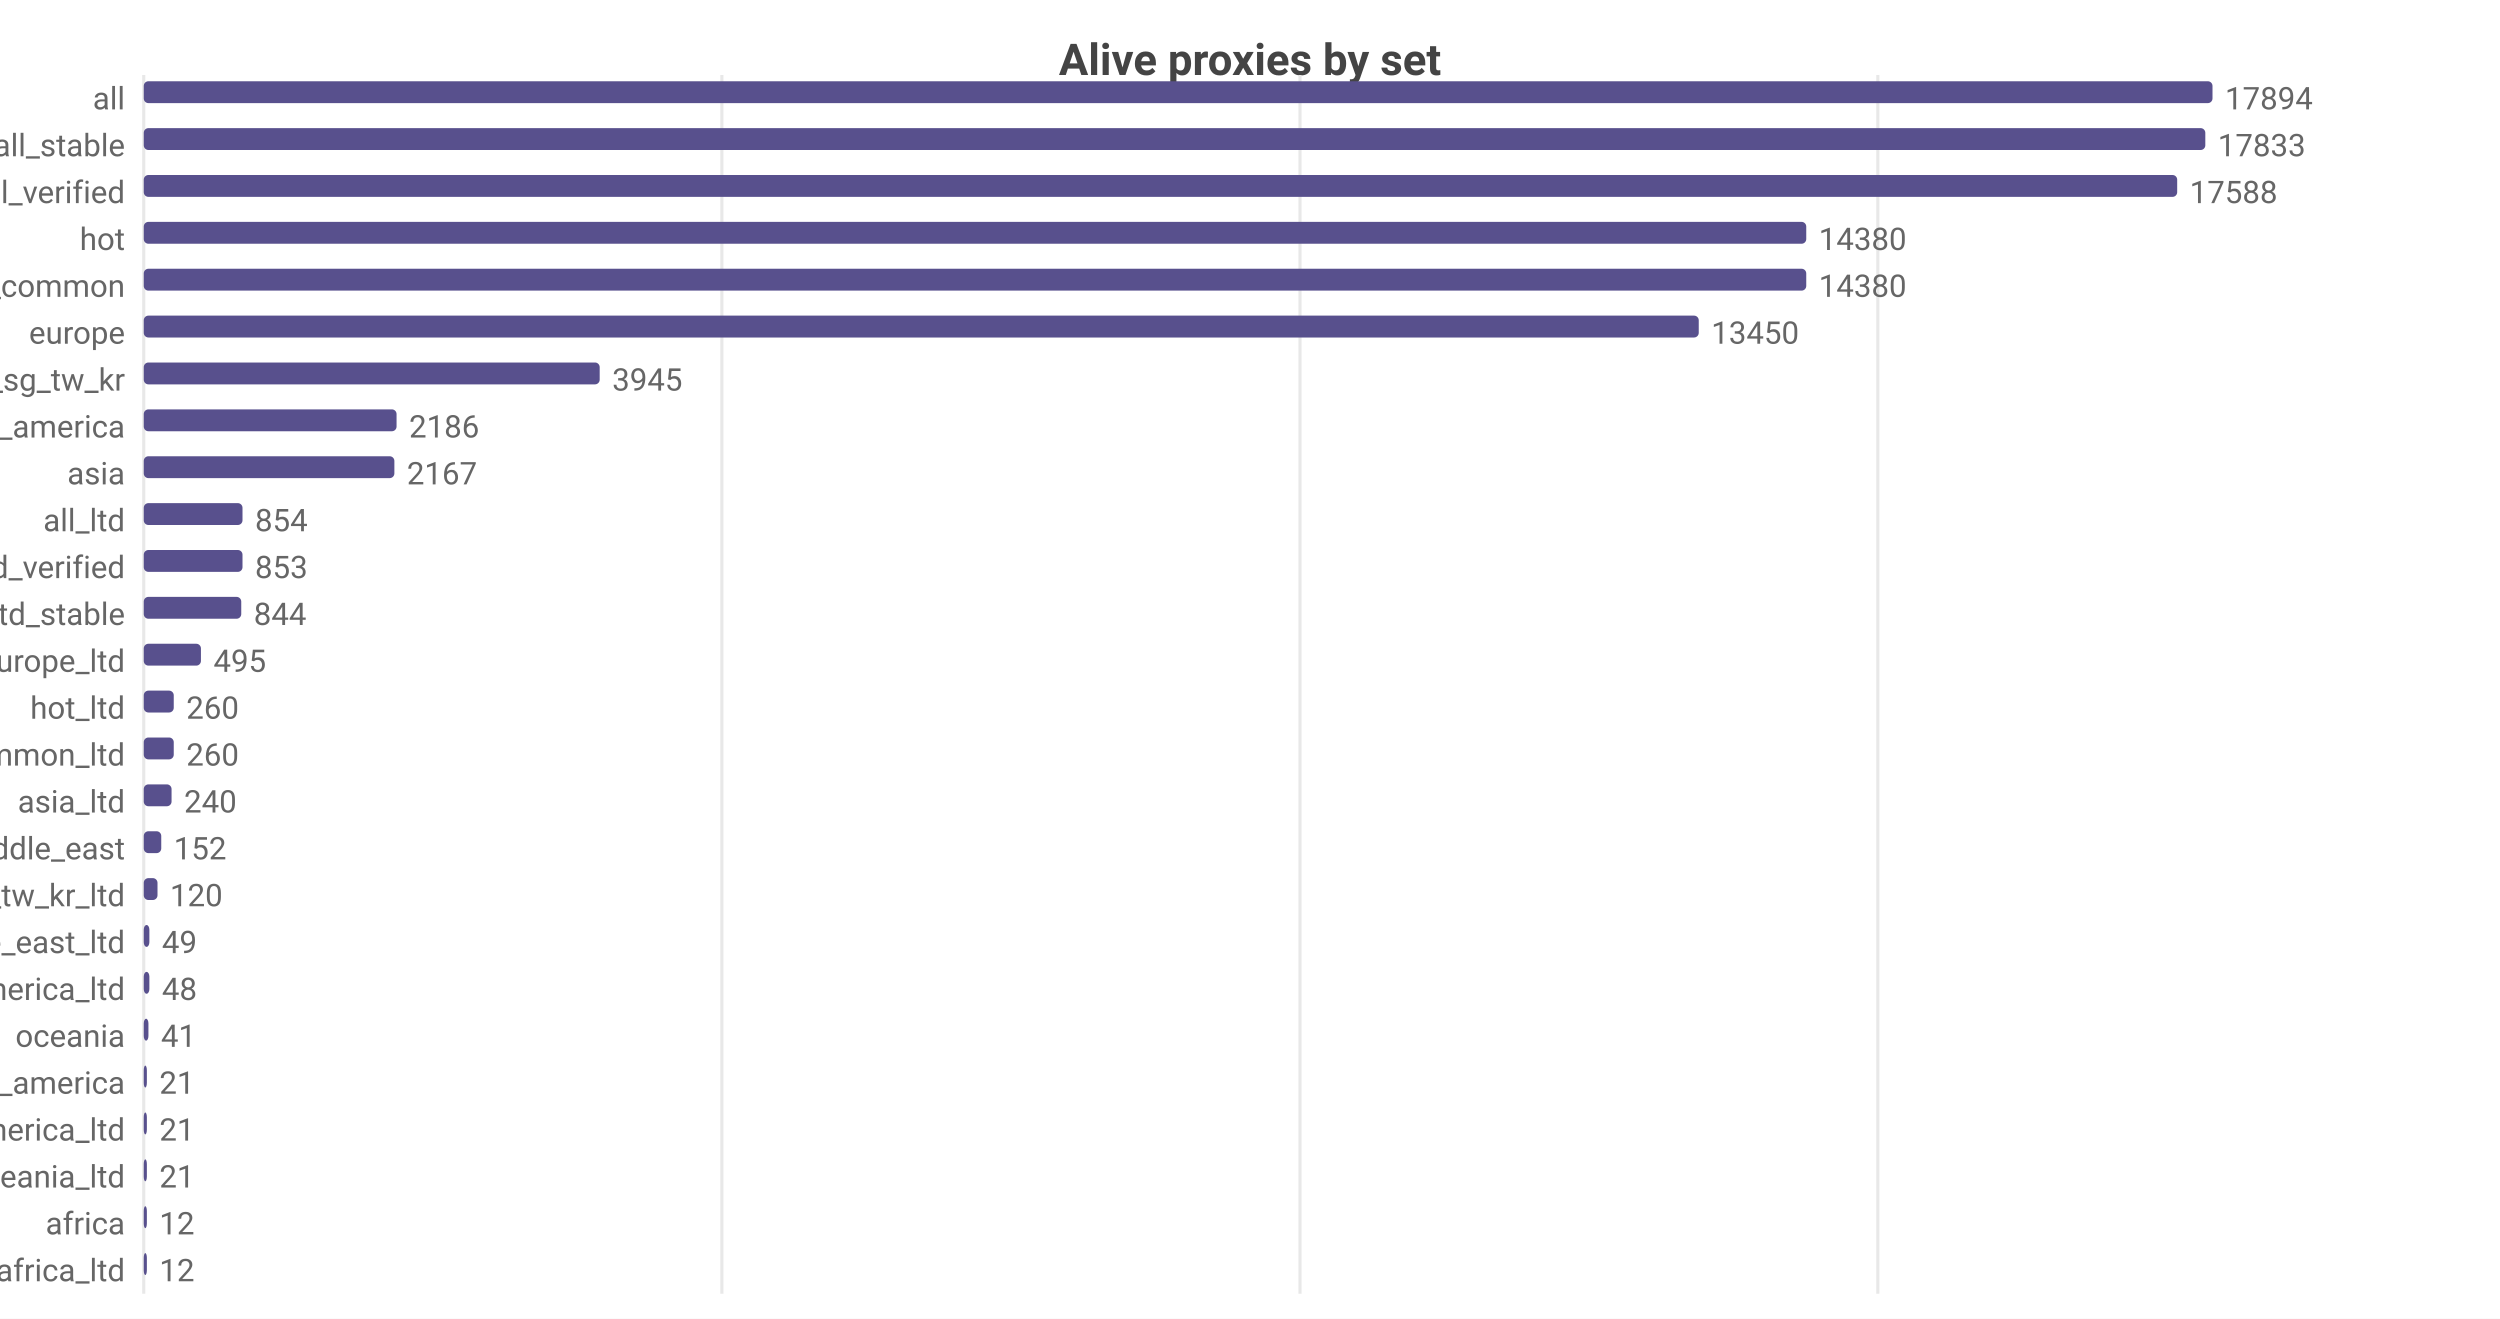
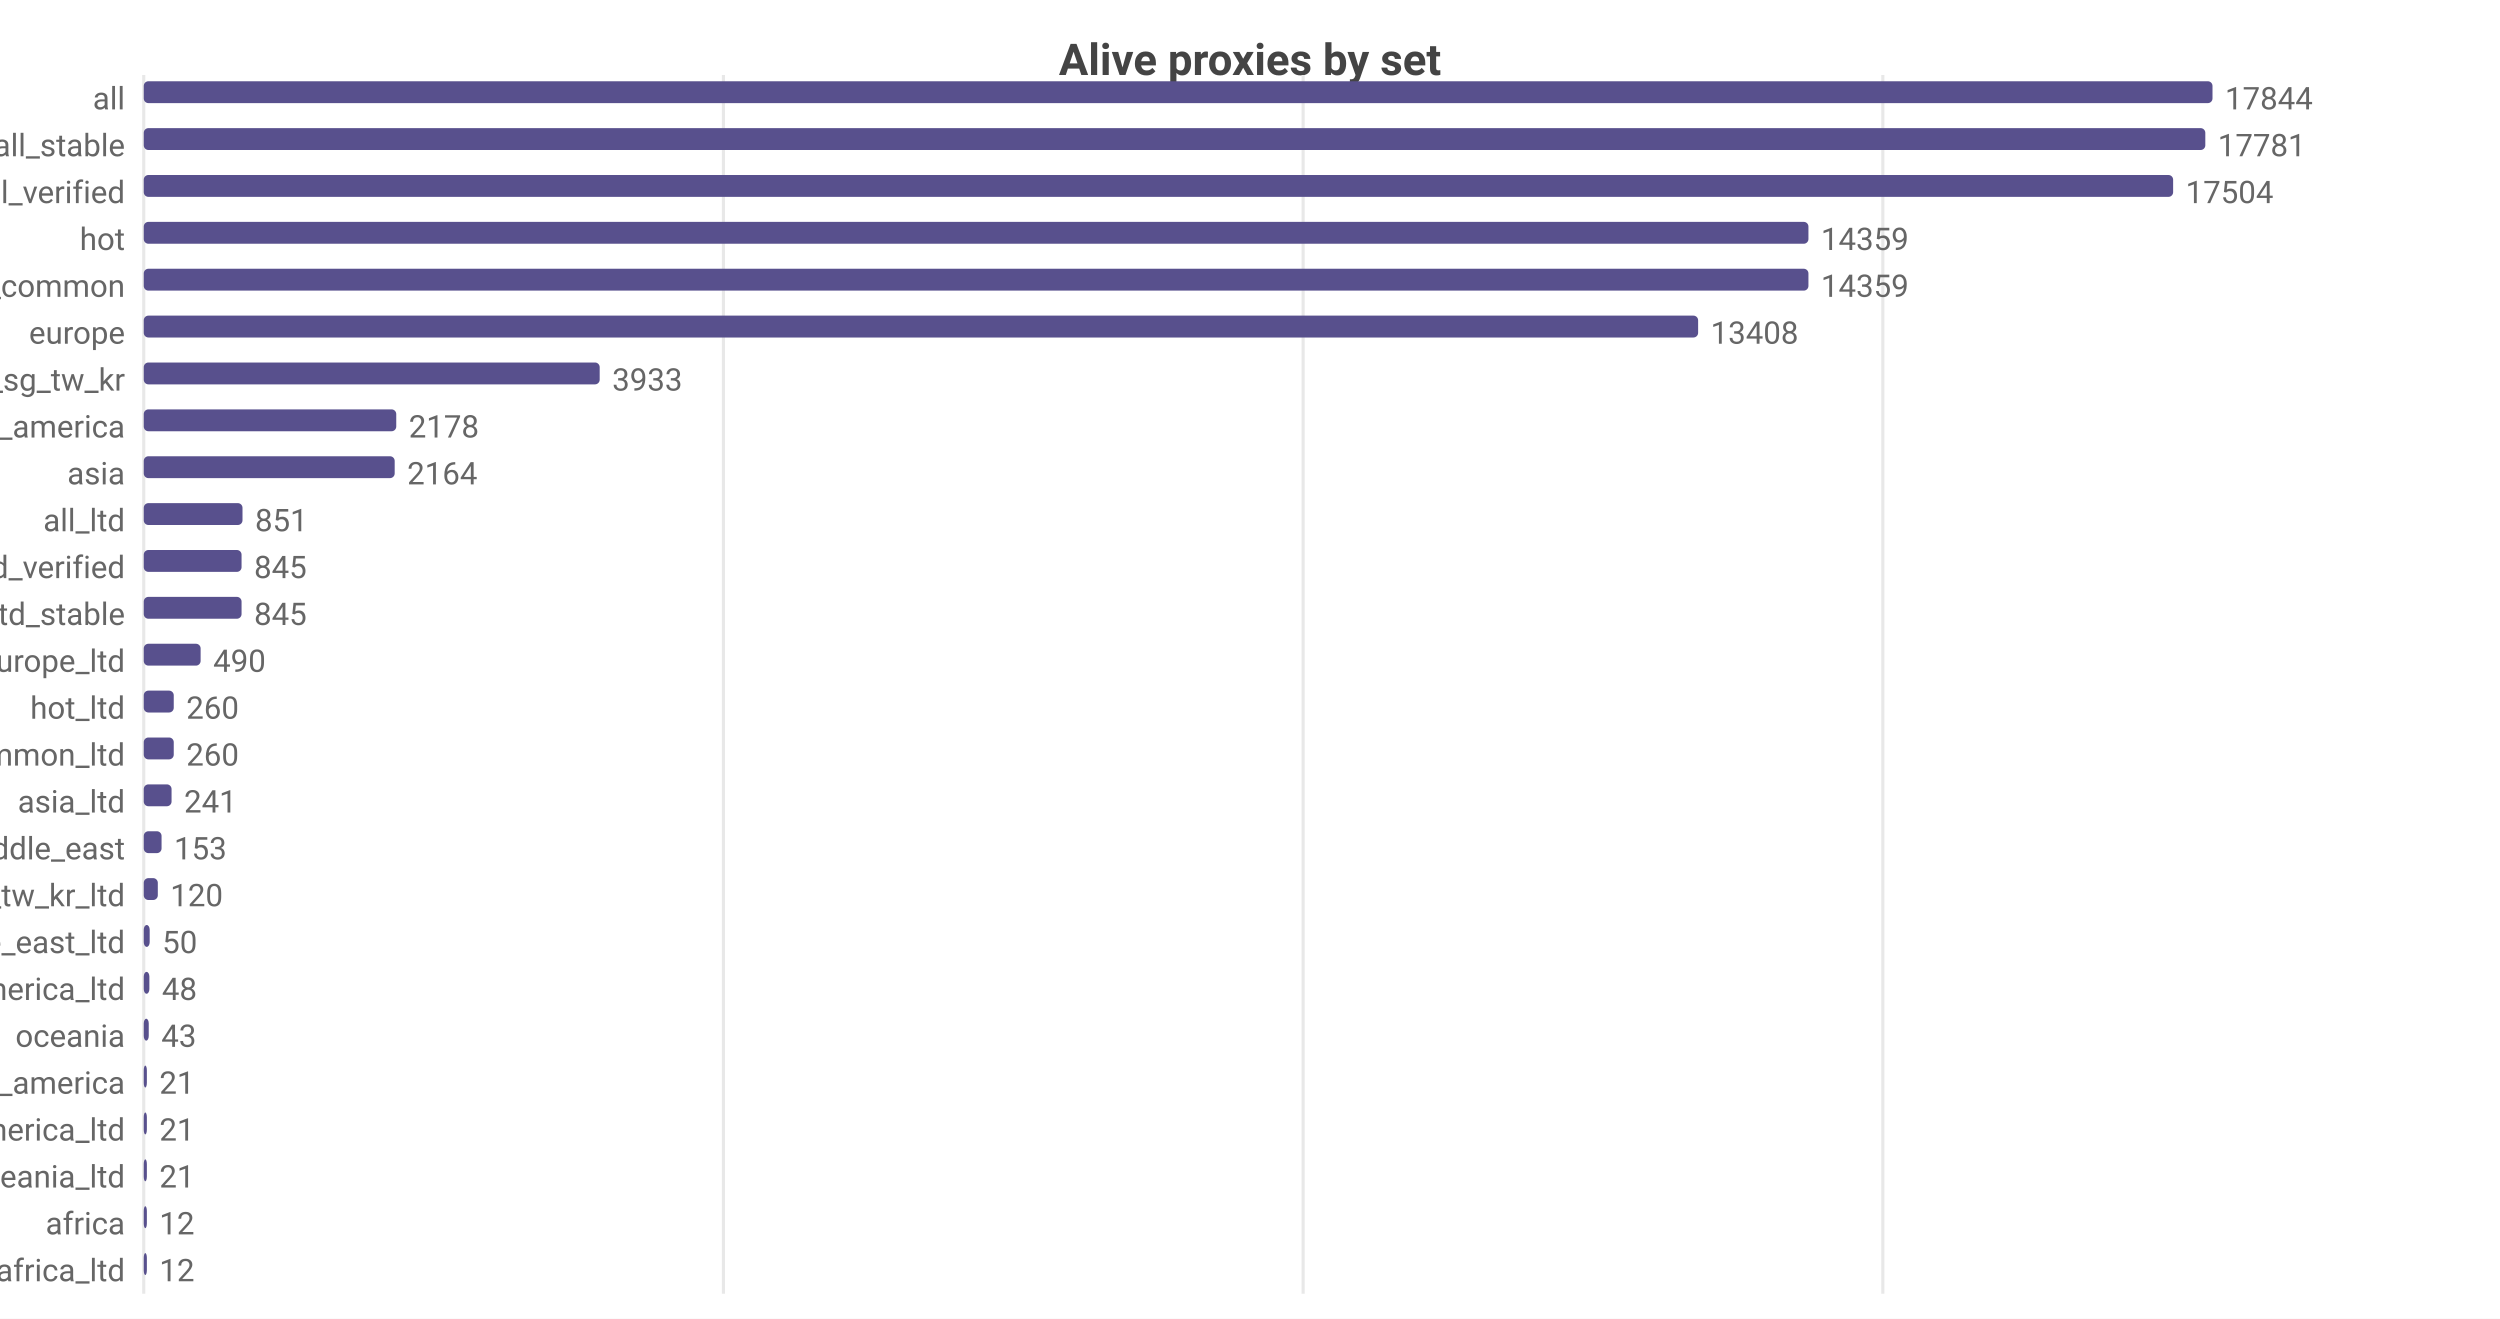
<svg xmlns="http://www.w3.org/2000/svg" width="800" height="422" viewBox="0 0 800 422">
  <rect width="800" height="422" fill="#ffffff" />
  <style>text{font-family:system-ui,-apple-system,'Segoe UI',Roboto,sans-serif}.g{stroke:#e8e8e8;stroke-width:1}.a{stroke:#999;stroke-width:1}.t{font-size:10px;fill:#666}.m{font-size:10px;text-anchor:middle;fill:#666}.e{font-size:10px;text-anchor:end;fill:#666}.l{font-size:11px;fill:#333}.tt{font-size:14px;font-weight:600;text-anchor:middle;fill:#444}.em{font-size:13px;text-anchor:middle;fill:#999}</style>
  <text class="tt" x="400.0" y="24">Alive proxies by set</text>
  <line class="g" x1="46" y1="24" x2="46" y2="414" />
-   <line class="g" x1="231.0" y1="24" x2="231.0" y2="414" />
-   <line class="g" x1="416.0" y1="24" x2="416.0" y2="414" />
-   <line class="g" x1="600.9" y1="24" x2="600.9" y2="414" />
+   <line class="g" x1="231.5" y1="24" x2="231.5" y2="414" />
+   <line class="g" x1="417.0" y1="24" x2="417.0" y2="414" />
+   <line class="g" x1="602.5" y1="24" x2="602.5" y2="414" />
  <text class="e" x="40" y="35">all</text>
  <rect x="46" y="26" width="662" height="7" fill="#58508d" rx="1.5" />
-   <text class="t" x="712" y="35">17894</text>
+   <text class="t" x="712" y="35">17844</text>
  <text class="e" x="40" y="50">all_stable</text>
  <rect x="46" y="41" width="659.7" height="7" fill="#58508d" rx="1.5" />
-   <text class="t" x="709.7" y="50">17833</text>
+   <text class="t" x="709.7" y="50">17781</text>
  <text class="e" x="40" y="65">all_verified</text>
-   <rect x="46" y="56" width="650.7" height="7" fill="#58508d" rx="1.5" />
-   <text class="t" x="700.7" y="65">17588</text>
+   <rect x="46" y="56" width="649.4" height="7" fill="#58508d" rx="1.5" />
+   <text class="t" x="699.4" y="65">17504</text>
  <text class="e" x="40" y="80">hot</text>
-   <rect x="46" y="71" width="532.0" height="7" fill="#58508d" rx="1.5" />
-   <text class="t" x="582.0" y="80">14380</text>
+   <rect x="46" y="71" width="532.7" height="7" fill="#58508d" rx="1.5" />
+   <text class="t" x="582.7" y="80">14359</text>
  <text class="e" x="40" y="95">cn_common</text>
-   <rect x="46" y="86" width="532.0" height="7" fill="#58508d" rx="1.5" />
-   <text class="t" x="582.0" y="95">14380</text>
+   <rect x="46" y="86" width="532.7" height="7" fill="#58508d" rx="1.5" />
+   <text class="t" x="582.7" y="95">14359</text>
  <text class="e" x="40" y="110">europe</text>
-   <rect x="46" y="101" width="497.6" height="7" fill="#58508d" rx="1.5" />
-   <text class="t" x="547.6" y="110">13450</text>
+   <rect x="46" y="101" width="497.4" height="7" fill="#58508d" rx="1.5" />
+   <text class="t" x="547.4" y="110">13408</text>
  <text class="e" x="40" y="125">hk_us_jp_sg_tw_kr</text>
  <rect x="46" y="116" width="145.9" height="7" fill="#58508d" rx="1.5" />
-   <text class="t" x="195.9" y="125">3945</text>
+   <text class="t" x="195.9" y="125">3933</text>
  <text class="e" x="40" y="140">north_america</text>
-   <rect x="46" y="131" width="80.9" height="7" fill="#58508d" rx="1.5" />
-   <text class="t" x="130.9" y="140">2186</text>
+   <rect x="46" y="131" width="80.8" height="7" fill="#58508d" rx="1.5" />
+   <text class="t" x="130.8" y="140">2178</text>
  <text class="e" x="40" y="155">asia</text>
-   <rect x="46" y="146" width="80.2" height="7" fill="#58508d" rx="1.5" />
-   <text class="t" x="130.2" y="155">2167</text>
+   <rect x="46" y="146" width="80.3" height="7" fill="#58508d" rx="1.5" />
+   <text class="t" x="130.3" y="155">2164</text>
  <text class="e" x="40" y="170">all_ltd</text>
  <rect x="46" y="161" width="31.6" height="7" fill="#58508d" rx="1.5" />
-   <text class="t" x="81.6" y="170">854</text>
+   <text class="t" x="81.6" y="170">851</text>
  <text class="e" x="40" y="185">all_ltd_verified</text>
-   <rect x="46" y="176" width="31.6" height="7" fill="#58508d" rx="1.5" />
-   <text class="t" x="81.6" y="185">853</text>
+   <rect x="46" y="176" width="31.3" height="7" fill="#58508d" rx="1.5" />
+   <text class="t" x="81.3" y="185">845</text>
  <text class="e" x="40" y="200">all_ltd_stable</text>
-   <rect x="46" y="191" width="31.2" height="7" fill="#58508d" rx="1.5" />
-   <text class="t" x="81.2" y="200">844</text>
+   <rect x="46" y="191" width="31.3" height="7" fill="#58508d" rx="1.5" />
+   <text class="t" x="81.3" y="200">845</text>
  <text class="e" x="40" y="215">europe_ltd</text>
-   <rect x="46" y="206" width="18.3" height="7" fill="#58508d" rx="1.5" />
-   <text class="t" x="68.3" y="215">495</text>
+   <rect x="46" y="206" width="18.2" height="7" fill="#58508d" rx="1.5" />
+   <text class="t" x="68.2" y="215">490</text>
  <text class="e" x="40" y="230">hot_ltd</text>
  <rect x="46" y="221" width="9.6" height="7" fill="#58508d" rx="1.5" />
  <text class="t" x="59.6" y="230">260</text>
  <text class="e" x="40" y="245">cn_common_ltd</text>
  <rect x="46" y="236" width="9.6" height="7" fill="#58508d" rx="1.5" />
  <text class="t" x="59.6" y="245">260</text>
  <text class="e" x="40" y="260">asia_ltd</text>
  <rect x="46" y="251" width="8.9" height="7" fill="#58508d" rx="1.5" />
-   <text class="t" x="58.9" y="260">240</text>
+   <text class="t" x="58.9" y="260">241</text>
  <text class="e" x="40" y="275">middle_east</text>
-   <rect x="46" y="266" width="5.6" height="7" fill="#58508d" rx="1.5" />
-   <text class="t" x="55.6" y="275">152</text>
+   <rect x="46" y="266" width="5.7" height="7" fill="#58508d" rx="1.5" />
+   <text class="t" x="55.7" y="275">153</text>
  <text class="e" x="40" y="290">hk_us_jp_sg_tw_kr_ltd</text>
-   <rect x="46" y="281" width="4.4" height="7" fill="#58508d" rx="1.5" />
-   <text class="t" x="54.4" y="290">120</text>
+   <rect x="46" y="281" width="4.5" height="7" fill="#58508d" rx="1.5" />
+   <text class="t" x="54.5" y="290">120</text>
  <text class="e" x="40" y="305">middle_east_ltd</text>
-   <rect x="46" y="296" width="1.8" height="7" fill="#58508d" rx="1.5" />
-   <text class="t" x="51.8" y="305">49</text>
+   <rect x="46" y="296" width="1.9" height="7" fill="#58508d" rx="1.5" />
+   <text class="t" x="51.9" y="305">50</text>
  <text class="e" x="40" y="320">north_america_ltd</text>
  <rect x="46" y="311" width="1.8" height="7" fill="#58508d" rx="1.5" />
  <text class="t" x="51.8" y="320">48</text>
  <text class="e" x="40" y="335">oceania</text>
-   <rect x="46" y="326" width="1.5" height="7" fill="#58508d" rx="1.5" />
-   <text class="t" x="51.5" y="335">41</text>
+   <rect x="46" y="326" width="1.6" height="7" fill="#58508d" rx="1.5" />
+   <text class="t" x="51.6" y="335">43</text>
  <text class="e" x="40" y="350">south_america</text>
  <rect x="46" y="341" width="1" height="7" fill="#58508d" rx="1.5" />
  <text class="t" x="51" y="350">21</text>
  <text class="e" x="40" y="365">south_america_ltd</text>
  <rect x="46" y="356" width="1" height="7" fill="#58508d" rx="1.5" />
  <text class="t" x="51" y="365">21</text>
  <text class="e" x="40" y="380">oceania_ltd</text>
  <rect x="46" y="371" width="1" height="7" fill="#58508d" rx="1.5" />
  <text class="t" x="51" y="380">21</text>
  <text class="e" x="40" y="395">africa</text>
  <rect x="46" y="386" width="1" height="7" fill="#58508d" rx="1.5" />
  <text class="t" x="51" y="395">12</text>
  <text class="e" x="40" y="410">africa_ltd</text>
  <rect x="46" y="401" width="1" height="7" fill="#58508d" rx="1.5" />
  <text class="t" x="51" y="410">12</text>
</svg>
